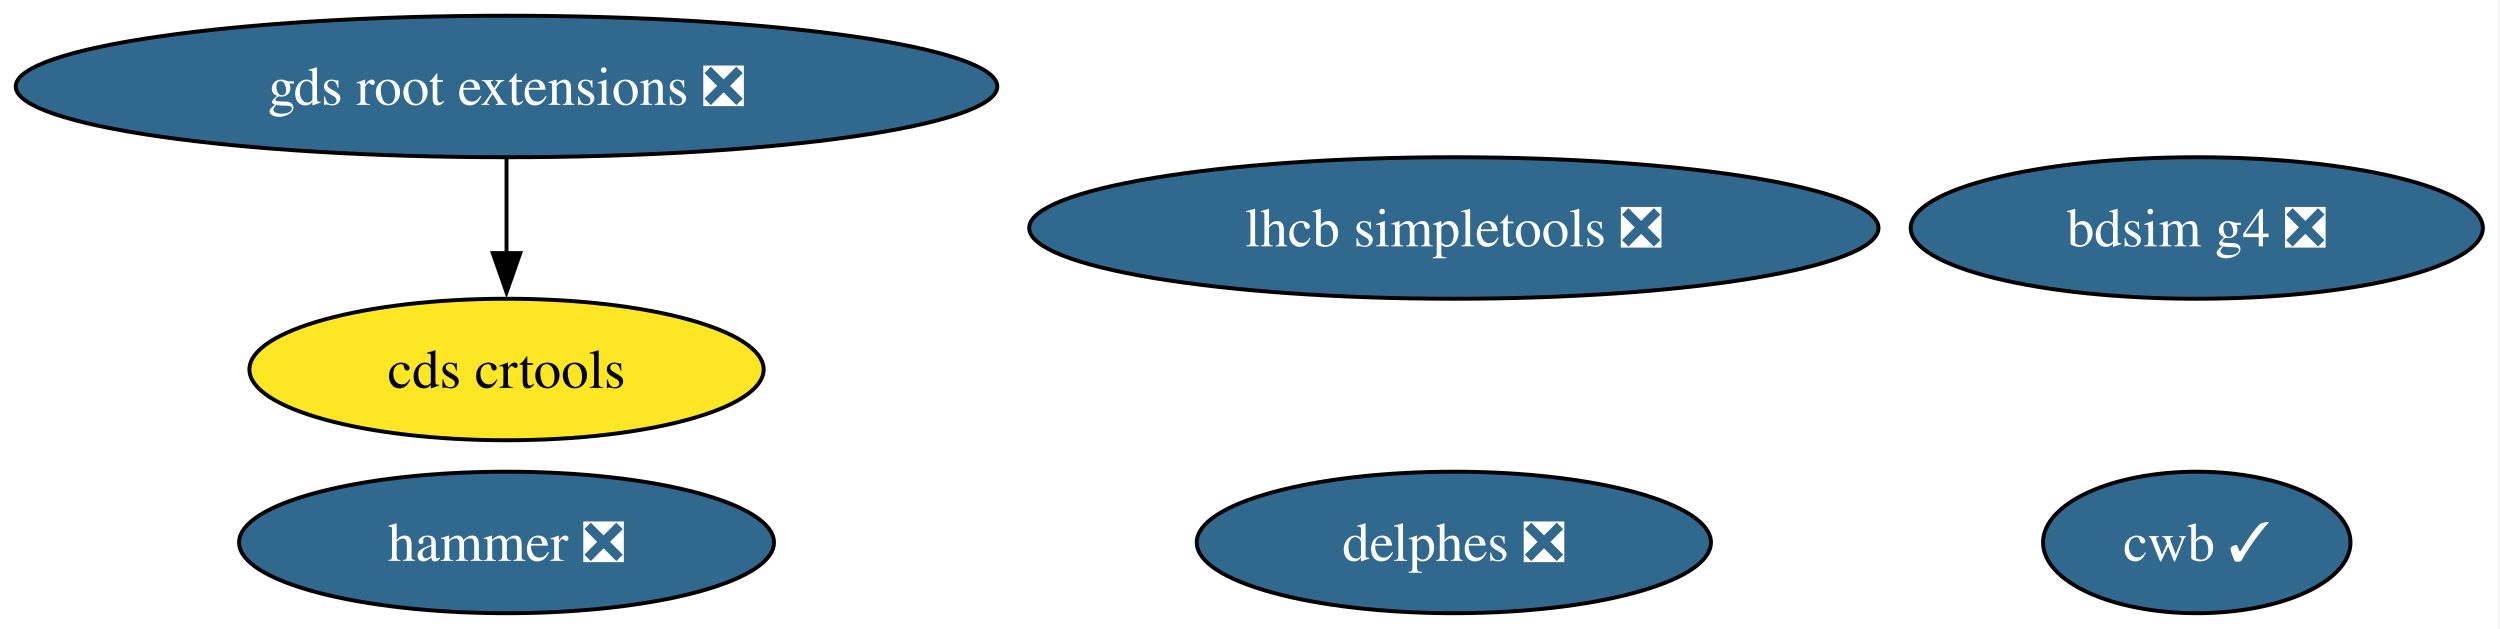
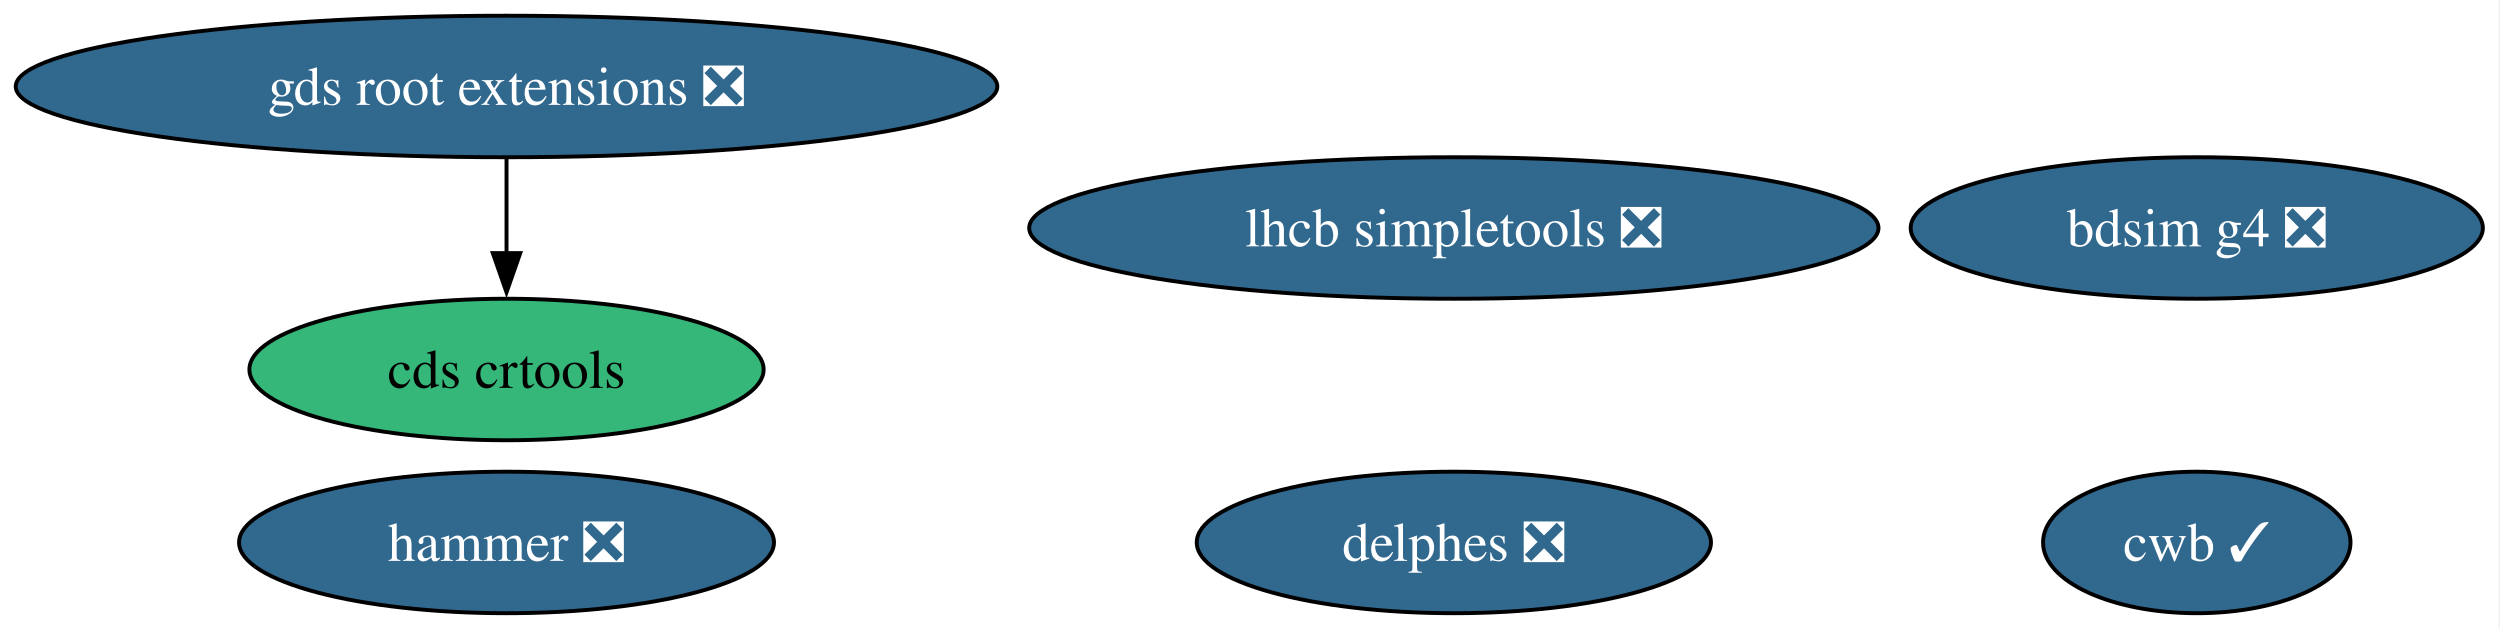
<svg xmlns="http://www.w3.org/2000/svg" xmlns:xlink="http://www.w3.org/1999/xlink" width="636pt" height="160pt" viewBox="0.00 0.00 636.00 160.00">
  <g id="graph0" class="graph" transform="scale(1 1) rotate(0) translate(4 156)">
    <polygon fill="white" stroke="none" points="-4,4 -4,-156 631.64,-156 631.64,4 -4,4" />
    <g id="node1" class="node">
      <g id="a_node1">
        <a xlink:href="https://github.com/conda-forge/lhcb-simpletools-feedstock/pull/40" xlink:title="lhcb simpletools ❎">
          <ellipse fill="#31688e" stroke="black" cx="365.86" cy="-98" rx="108.03" ry="18" />
          <text xml:space="preserve" text-anchor="middle" x="365.86" y="-93.33" font-family="Times,serif" font-size="14.00" fill="white">lhcb simpletools ❎</text>
        </a>
      </g>
    </g>
    <g id="node2" class="node">
      <g id="a_node2">
        <a xlink:href="https://github.com/conda-forge/hammer-feedstock/pull/57" xlink:title="hammer ❎">
          <ellipse fill="#31688e" stroke="black" cx="124.86" cy="-18" rx="68.04" ry="18" />
          <text xml:space="preserve" text-anchor="middle" x="124.86" y="-13.32" font-family="Times,serif" font-size="14.00" fill="white">hammer ❎</text>
        </a>
      </g>
    </g>
    <g id="node3" class="node">
      <g id="a_node3">
        <a xlink:href="https://github.com/conda-forge/gds-root-extensions-feedstock/pull/38" xlink:title="gds root extensions ❎">
          <ellipse fill="#31688e" stroke="black" cx="124.86" cy="-134" rx="124.86" ry="18" />
          <text xml:space="preserve" text-anchor="middle" x="124.86" y="-129.32" font-family="Times,serif" font-size="14.00" fill="white">gds root extensions ❎</text>
        </a>
      </g>
    </g>
    <g id="node4" class="node">
      <g id="a_node4">
        <a xlink:href="https://github.com/conda-forge/cds-crtools-feedstock" xlink:title="cds crtools">
-           <ellipse fill="#fde725" stroke="black" cx="124.86" cy="-62" rx="65.41" ry="18" />
+           <ellipse fill="#35b779" stroke="black" cx="124.86" cy="-62" rx="65.41" ry="18" />
          <text xml:space="preserve" text-anchor="middle" x="124.86" y="-57.33" font-family="Times,serif" font-size="14.00">cds crtools</text>
        </a>
      </g>
    </g>
    <g id="edge1" class="edge">
      <path fill="none" stroke="black" d="M124.86,-115.7C124.86,-108.41 124.86,-99.73 124.86,-91.54" />
      <polygon fill="black" stroke="black" points="128.36,-91.62 124.86,-81.62 121.36,-91.62 128.36,-91.62" />
    </g>
    <g id="node5" class="node">
      <g id="a_node5">
        <a xlink:href="https://github.com/conda-forge/cwb-feedstock/pull/33" xlink:title="cwb ✓">
          <ellipse fill="#31688e" stroke="black" cx="554.86" cy="-18" rx="39.11" ry="18" />
          <text xml:space="preserve" text-anchor="middle" x="554.86" y="-13.32" font-family="Times,serif" font-size="14.00" fill="white">cwb ✓</text>
        </a>
      </g>
    </g>
    <g id="node6" class="node">
      <g id="a_node6">
        <a xlink:href="https://github.com/conda-forge/delphes-feedstock/pull/12" xlink:title="delphes ❎">
          <ellipse fill="#31688e" stroke="black" cx="365.86" cy="-18" rx="65.41" ry="18" />
          <text xml:space="preserve" text-anchor="middle" x="365.86" y="-13.32" font-family="Times,serif" font-size="14.00" fill="white">delphes ❎</text>
        </a>
      </g>
    </g>
    <g id="node7" class="node">
      <g id="a_node7">
        <a xlink:href="https://github.com/conda-forge/bdsim-g4-feedstock/pull/9" xlink:title="bdsim g4 ❎">
          <ellipse fill="#31688e" stroke="black" cx="554.86" cy="-98" rx="72.78" ry="18" />
          <text xml:space="preserve" text-anchor="middle" x="554.86" y="-93.33" font-family="Times,serif" font-size="14.00" fill="white">bdsim g4 ❎</text>
        </a>
      </g>
    </g>
  </g>
</svg>
